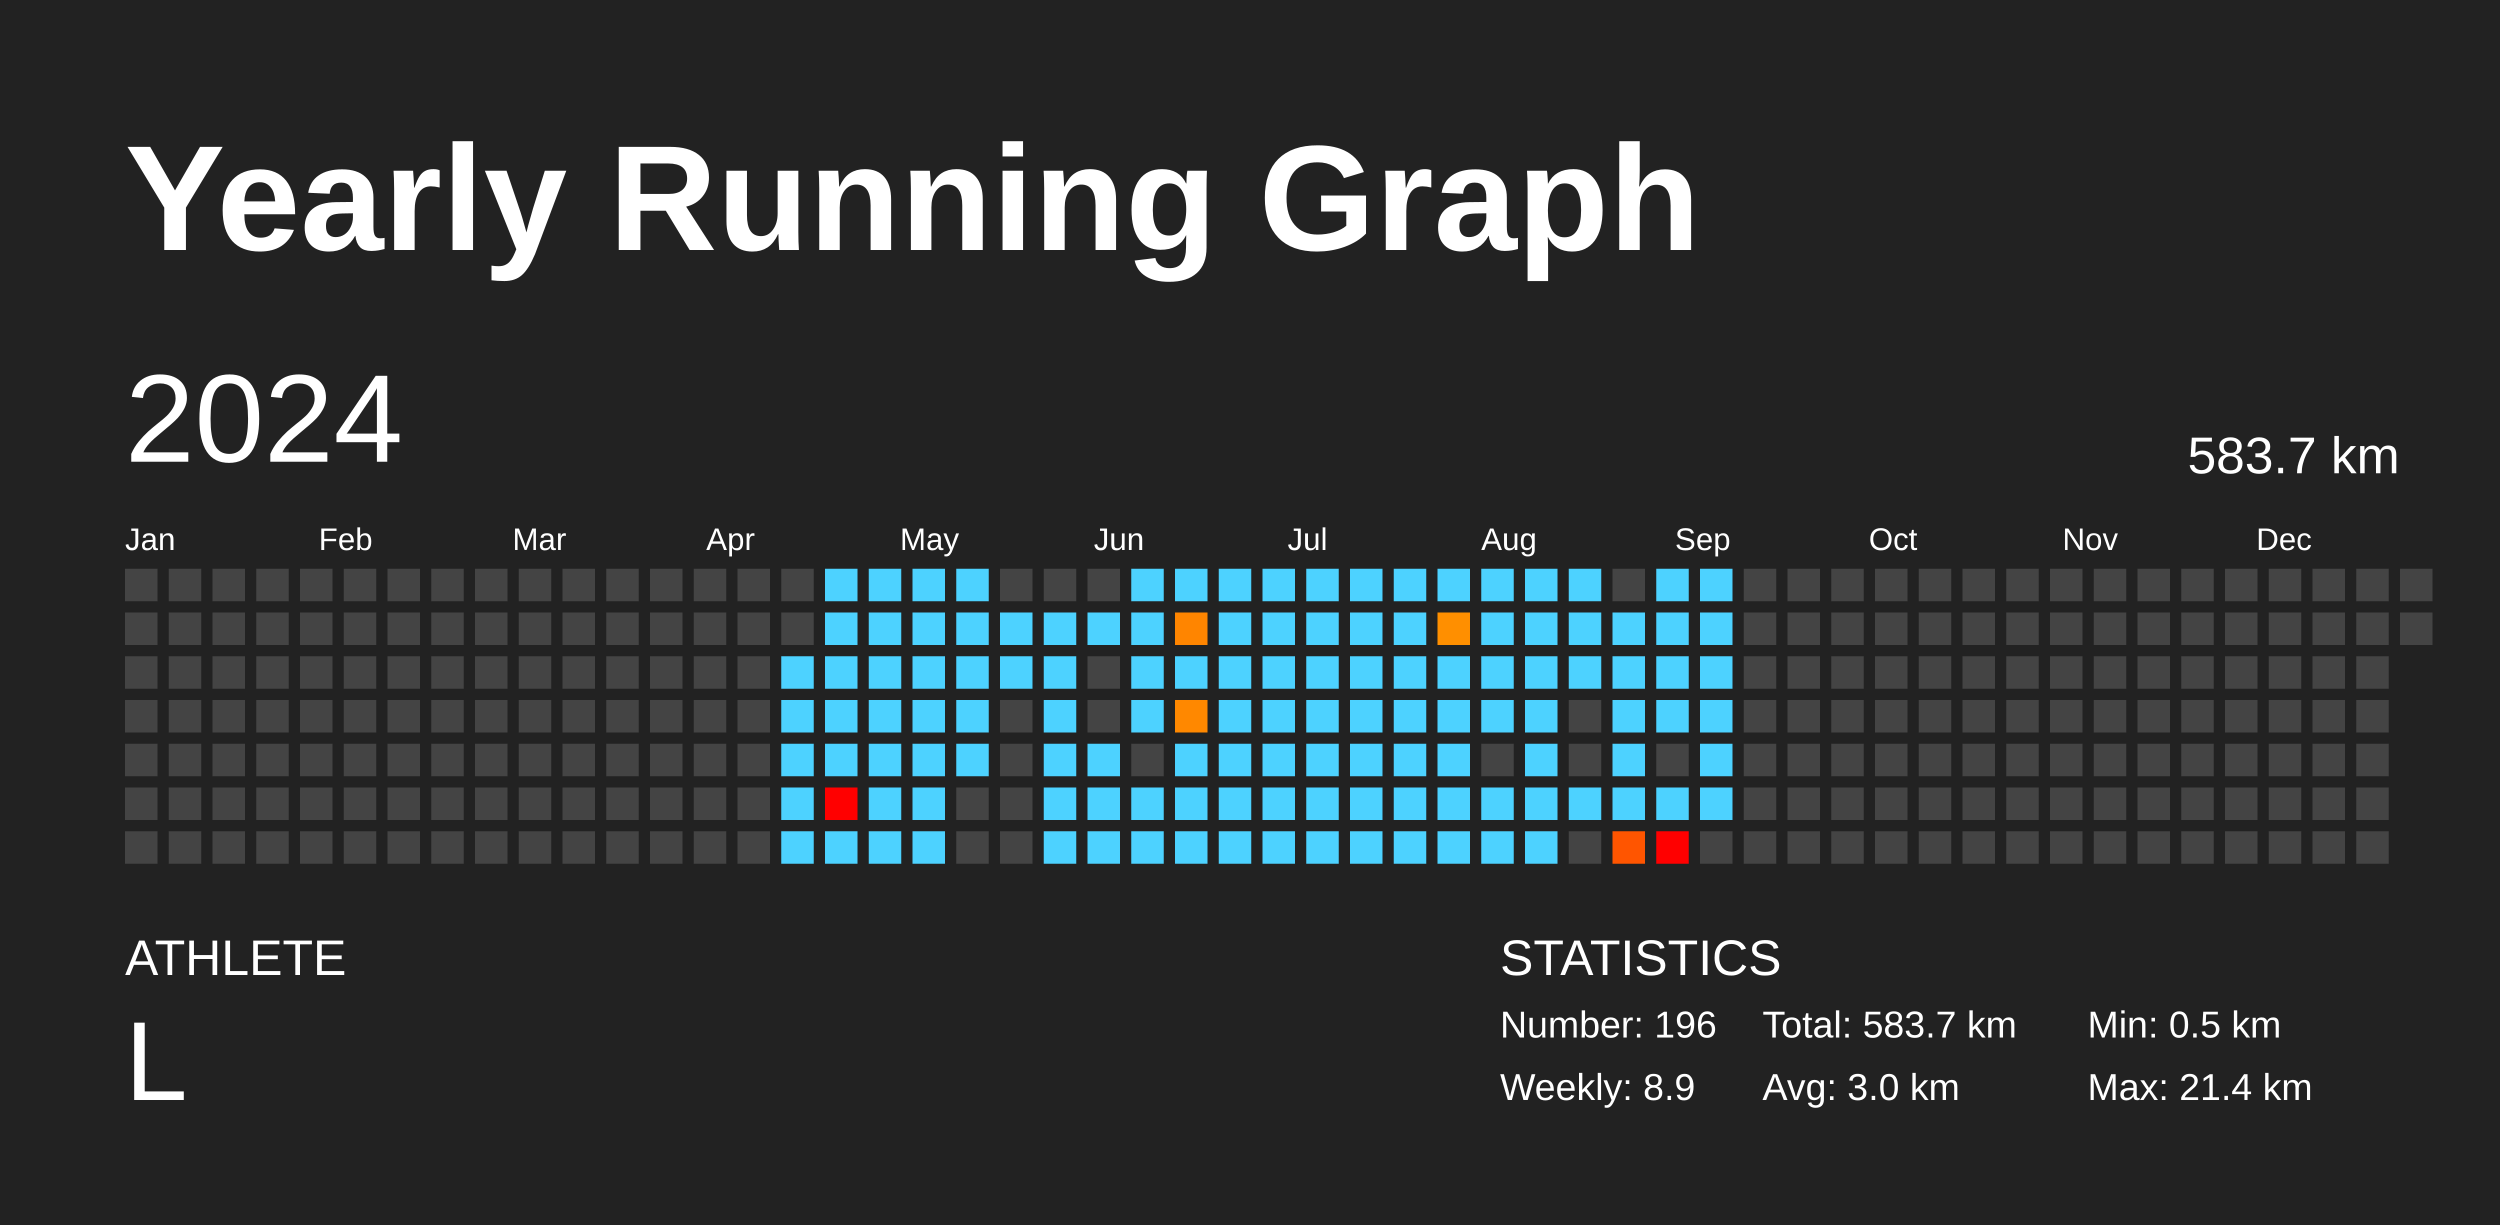
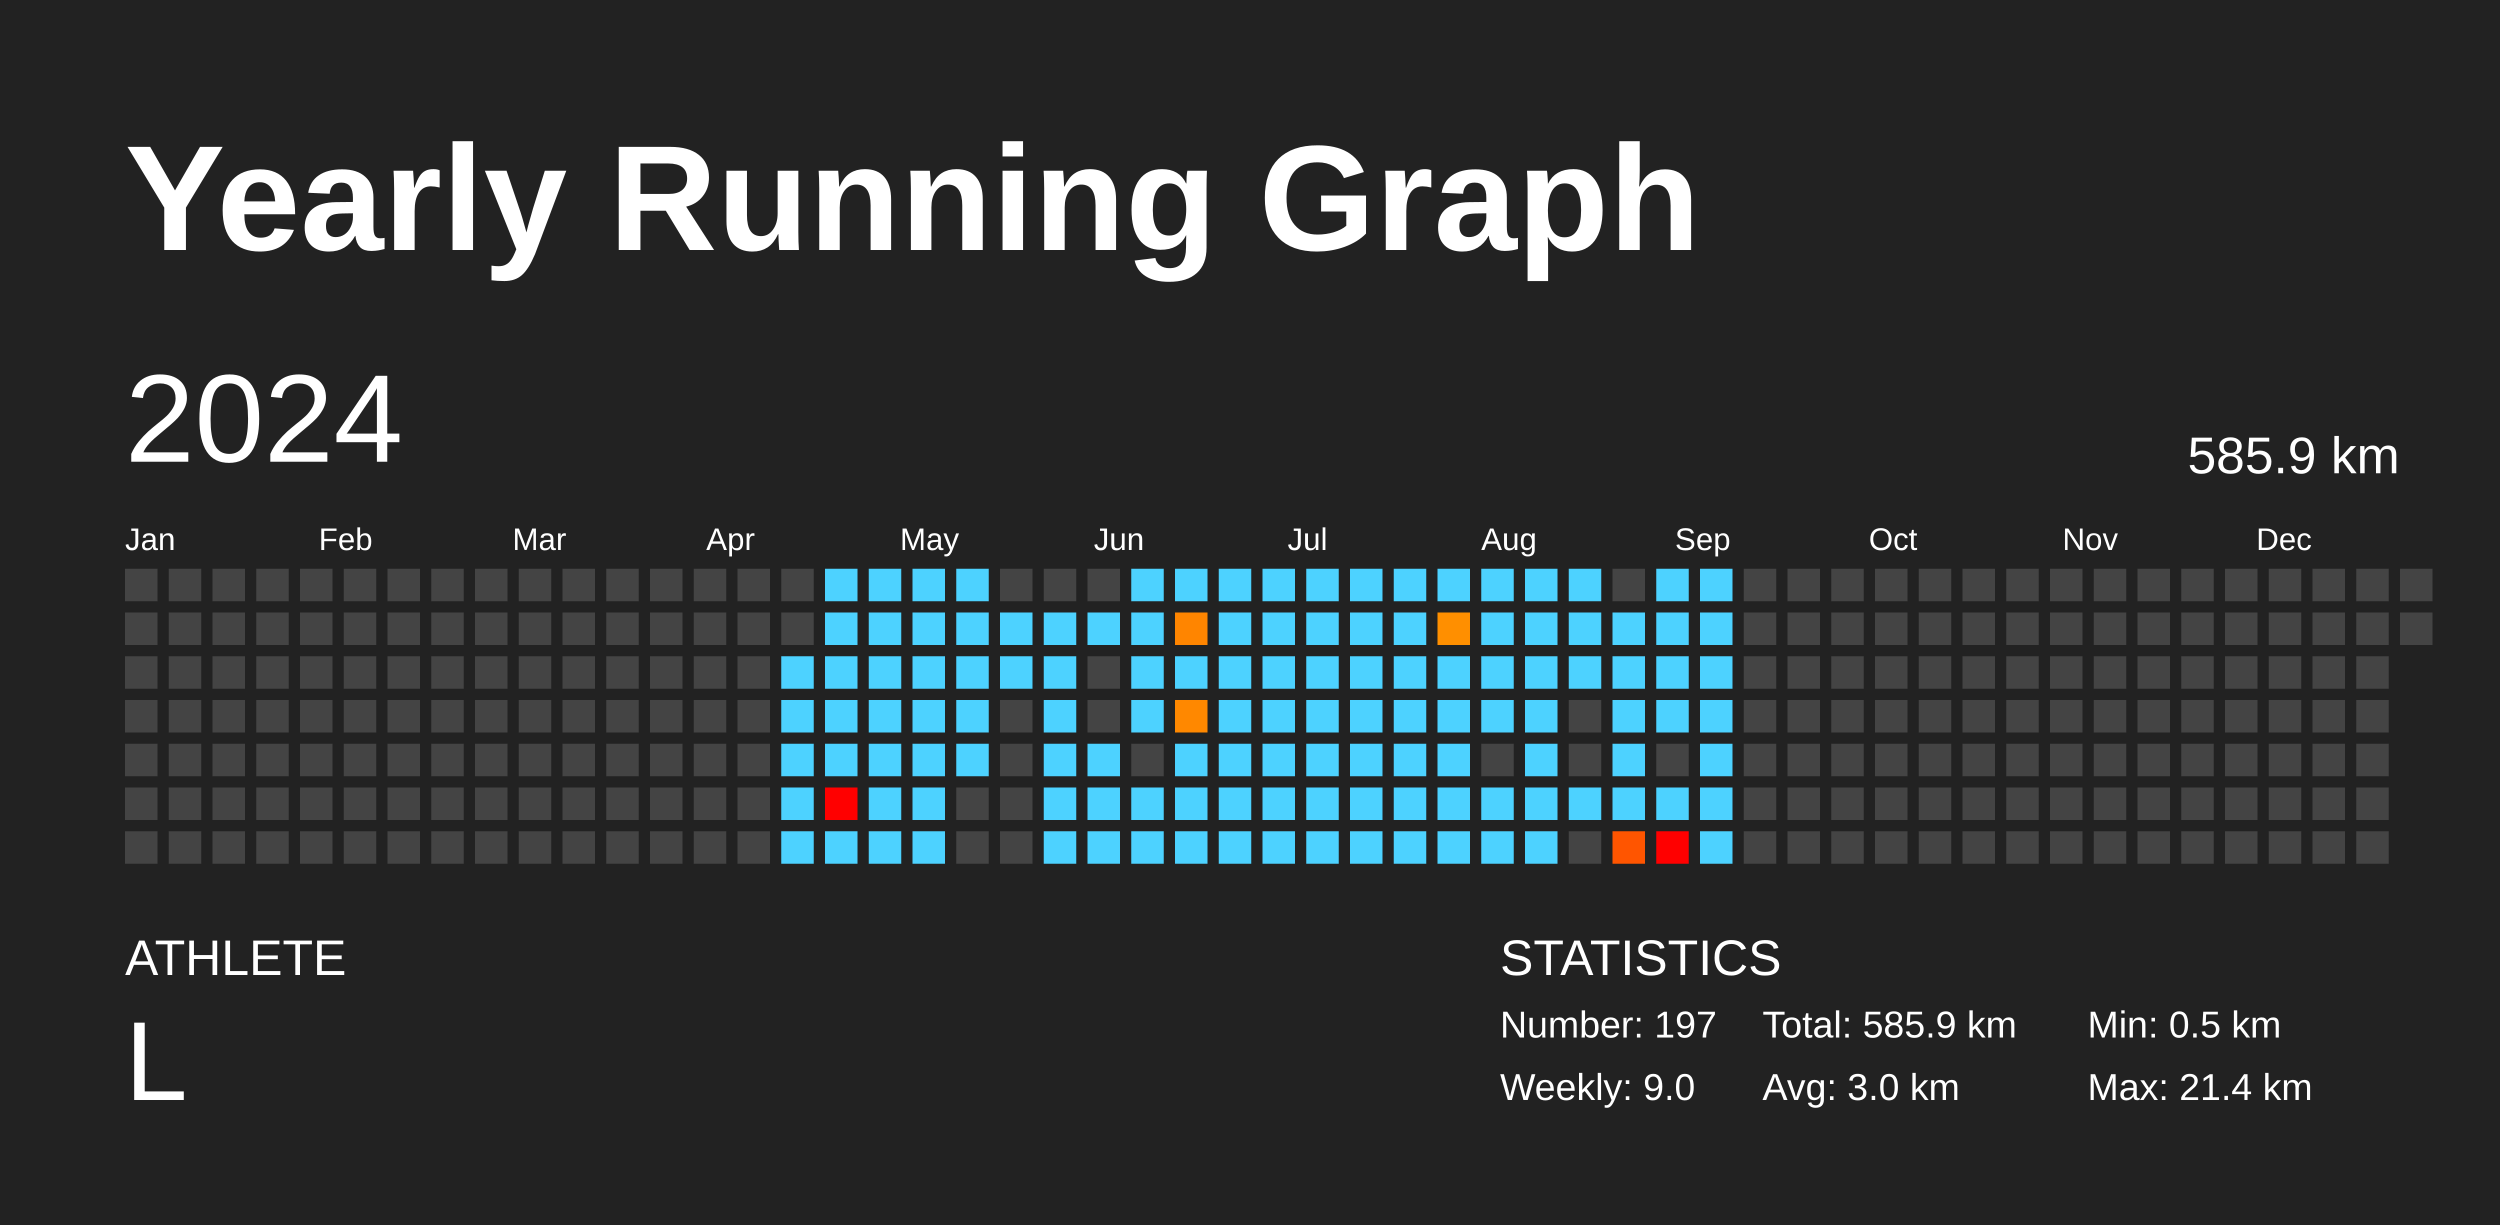
<svg xmlns="http://www.w3.org/2000/svg" baseProfile="full" height="98mm" version="1.1" viewBox="0,0,200,98" width="200mm">
  <defs />
  <rect fill="#222222" height="98" width="200" x="0" y="0" />
  <text fill="#FFFFFF" style="font-size:12px; font-family:Arial; font-weight:bold;" x="10" y="20">Yearly Running Graph</text>
  <text fill="#FFFFFF" style="font-size:4px; font-family:Arial" x="10" y="78">ATHLETE</text>
  <text fill="#FFFFFF" style="font-size:9px; font-family:Arial" x="10" y="88">L</text>
  <text fill="#FFFFFF" style="font-size:4px; font-family:Arial" x="120" y="78">STATISTICS</text>
-   <text fill="#FFFFFF" style="font-size:3px; font-family:Arial" x="120" y="83">Number: 196</text>
-   <text fill="#FFFFFF" style="font-size:3px; font-family:Arial" x="120" y="88">Weekly: 8.9</text>
-   <text fill="#FFFFFF" style="font-size:3px; font-family:Arial" x="141" y="83">Total: 583.7 km</text>
+   <text fill="#FFFFFF" style="font-size:3px; font-family:Arial" x="120" y="83">Number: 197</text>
+   <text fill="#FFFFFF" style="font-size:3px; font-family:Arial" x="120" y="88">Weekly: 9.0</text>
+   <text fill="#FFFFFF" style="font-size:3px; font-family:Arial" x="141" y="83">Total: 585.9 km</text>
  <text fill="#FFFFFF" style="font-size:3px; font-family:Arial" x="141" y="88">Avg: 3.0 km</text>
  <text fill="#FFFFFF" style="font-size:3px; font-family:Arial" x="167" y="83">Min: 0.5 km</text>
  <text fill="#FFFFFF" style="font-size:3px; font-family:Arial" x="167" y="88">Max: 21.4 km</text>
  <text dominant-baseline="hanging" fill="#FFFFFF" style="font-size:10.0px; font-family:Arial;" x="10" y="30">2024</text>
-   <text dominant-baseline="hanging" fill="#FFFFFF" style="font-size:4.125px; font-family:Arial;" x="175" y="35">583.7 km</text>
+   <text dominant-baseline="hanging" fill="#FFFFFF" style="font-size:4.125px; font-family:Arial;" x="175" y="35">585.9 km</text>
  <text fill="#FFFFFF" style="font-size:2.5px; font-family:Arial" x="10.0" y="44">Jan</text>
  <text fill="#FFFFFF" style="font-size:2.5px; font-family:Arial" x="25.5" y="44">Feb</text>
  <text fill="#FFFFFF" style="font-size:2.5px; font-family:Arial" x="41.0" y="44">Mar</text>
  <text fill="#FFFFFF" style="font-size:2.5px; font-family:Arial" x="56.5" y="44">Apr</text>
  <text fill="#FFFFFF" style="font-size:2.5px; font-family:Arial" x="72.0" y="44">May</text>
  <text fill="#FFFFFF" style="font-size:2.5px; font-family:Arial" x="87.5" y="44">Jun</text>
  <text fill="#FFFFFF" style="font-size:2.5px; font-family:Arial" x="103.0" y="44">Jul</text>
  <text fill="#FFFFFF" style="font-size:2.5px; font-family:Arial" x="118.5" y="44">Aug</text>
  <text fill="#FFFFFF" style="font-size:2.5px; font-family:Arial" x="134.0" y="44">Sep</text>
  <text fill="#FFFFFF" style="font-size:2.5px; font-family:Arial" x="149.5" y="44">Oct</text>
  <text fill="#FFFFFF" style="font-size:2.5px; font-family:Arial" x="165.0" y="44">Nov</text>
  <text fill="#FFFFFF" style="font-size:2.5px; font-family:Arial" x="180.5" y="44">Dec</text>
  <rect fill="#444444" height="2.6" width="2.6" x="10.0" y="45.5" />
  <rect fill="#444444" height="2.6" width="2.6" x="10.0" y="49.0" />
  <rect fill="#444444" height="2.6" width="2.6" x="10.0" y="52.5" />
  <rect fill="#444444" height="2.6" width="2.6" x="10.0" y="56.0" />
  <rect fill="#444444" height="2.6" width="2.6" x="10.0" y="59.5" />
  <rect fill="#444444" height="2.6" width="2.6" x="10.0" y="63.0" />
  <rect fill="#444444" height="2.6" width="2.6" x="10.0" y="66.5" />
  <rect fill="#444444" height="2.6" width="2.6" x="13.5" y="45.5" />
  <rect fill="#444444" height="2.6" width="2.6" x="13.5" y="49.0" />
  <rect fill="#444444" height="2.6" width="2.6" x="13.5" y="52.5" />
  <rect fill="#444444" height="2.6" width="2.6" x="13.5" y="56.0" />
  <rect fill="#444444" height="2.6" width="2.6" x="13.5" y="59.5" />
  <rect fill="#444444" height="2.6" width="2.6" x="13.5" y="63.0" />
  <rect fill="#444444" height="2.6" width="2.6" x="13.5" y="66.5" />
  <rect fill="#444444" height="2.6" width="2.6" x="17.0" y="45.5" />
  <rect fill="#444444" height="2.6" width="2.6" x="17.0" y="49.0" />
  <rect fill="#444444" height="2.6" width="2.6" x="17.0" y="52.5" />
  <rect fill="#444444" height="2.6" width="2.6" x="17.0" y="56.0" />
  <rect fill="#444444" height="2.6" width="2.6" x="17.0" y="59.5" />
  <rect fill="#444444" height="2.6" width="2.6" x="17.0" y="63.0" />
  <rect fill="#444444" height="2.6" width="2.6" x="17.0" y="66.5" />
  <rect fill="#444444" height="2.6" width="2.6" x="20.5" y="45.5" />
  <rect fill="#444444" height="2.6" width="2.6" x="20.5" y="49.0" />
  <rect fill="#444444" height="2.6" width="2.6" x="20.5" y="52.5" />
  <rect fill="#444444" height="2.6" width="2.6" x="20.5" y="56.0" />
  <rect fill="#444444" height="2.6" width="2.6" x="20.5" y="59.5" />
  <rect fill="#444444" height="2.6" width="2.6" x="20.5" y="63.0" />
  <rect fill="#444444" height="2.6" width="2.6" x="20.5" y="66.5" />
  <rect fill="#444444" height="2.6" width="2.6" x="24.0" y="45.5" />
  <rect fill="#444444" height="2.6" width="2.6" x="24.0" y="49.0" />
  <rect fill="#444444" height="2.6" width="2.6" x="24.0" y="52.5" />
  <rect fill="#444444" height="2.6" width="2.6" x="24.0" y="56.0" />
  <rect fill="#444444" height="2.6" width="2.6" x="24.0" y="59.5" />
  <rect fill="#444444" height="2.6" width="2.6" x="24.0" y="63.0" />
  <rect fill="#444444" height="2.6" width="2.6" x="24.0" y="66.5" />
  <rect fill="#444444" height="2.6" width="2.6" x="27.5" y="45.5" />
  <rect fill="#444444" height="2.6" width="2.6" x="27.5" y="49.0" />
  <rect fill="#444444" height="2.6" width="2.6" x="27.5" y="52.5" />
  <rect fill="#444444" height="2.6" width="2.6" x="27.5" y="56.0" />
  <rect fill="#444444" height="2.6" width="2.6" x="27.5" y="59.5" />
  <rect fill="#444444" height="2.6" width="2.6" x="27.5" y="63.0" />
  <rect fill="#444444" height="2.6" width="2.6" x="27.5" y="66.5" />
  <rect fill="#444444" height="2.6" width="2.6" x="31.0" y="45.5" />
  <rect fill="#444444" height="2.6" width="2.6" x="31.0" y="49.0" />
  <rect fill="#444444" height="2.6" width="2.6" x="31.0" y="52.5" />
  <rect fill="#444444" height="2.6" width="2.6" x="31.0" y="56.0" />
  <rect fill="#444444" height="2.6" width="2.6" x="31.0" y="59.5" />
  <rect fill="#444444" height="2.6" width="2.6" x="31.0" y="63.0" />
  <rect fill="#444444" height="2.6" width="2.6" x="31.0" y="66.5" />
  <rect fill="#444444" height="2.6" width="2.6" x="34.5" y="45.5" />
  <rect fill="#444444" height="2.6" width="2.6" x="34.5" y="49.0" />
  <rect fill="#444444" height="2.6" width="2.6" x="34.5" y="52.5" />
  <rect fill="#444444" height="2.6" width="2.6" x="34.5" y="56.0" />
  <rect fill="#444444" height="2.6" width="2.6" x="34.5" y="59.5" />
  <rect fill="#444444" height="2.6" width="2.6" x="34.5" y="63.0" />
  <rect fill="#444444" height="2.6" width="2.6" x="34.5" y="66.5" />
  <rect fill="#444444" height="2.6" width="2.6" x="38.0" y="45.5" />
  <rect fill="#444444" height="2.6" width="2.6" x="38.0" y="49.0" />
  <rect fill="#444444" height="2.6" width="2.6" x="38.0" y="52.5" />
  <rect fill="#444444" height="2.6" width="2.6" x="38.0" y="56.0" />
  <rect fill="#444444" height="2.6" width="2.6" x="38.0" y="59.5" />
  <rect fill="#444444" height="2.6" width="2.6" x="38.0" y="63.0" />
  <rect fill="#444444" height="2.6" width="2.6" x="38.0" y="66.5" />
  <rect fill="#444444" height="2.6" width="2.6" x="41.5" y="45.5" />
  <rect fill="#444444" height="2.6" width="2.6" x="41.5" y="49.0" />
  <rect fill="#444444" height="2.6" width="2.6" x="41.5" y="52.5" />
  <rect fill="#444444" height="2.6" width="2.6" x="41.5" y="56.0" />
  <rect fill="#444444" height="2.6" width="2.6" x="41.5" y="59.5" />
  <rect fill="#444444" height="2.6" width="2.6" x="41.5" y="63.0" />
  <rect fill="#444444" height="2.6" width="2.6" x="41.5" y="66.5" />
  <rect fill="#444444" height="2.6" width="2.6" x="45.0" y="45.5" />
  <rect fill="#444444" height="2.6" width="2.6" x="45.0" y="49.0" />
  <rect fill="#444444" height="2.6" width="2.6" x="45.0" y="52.5" />
  <rect fill="#444444" height="2.6" width="2.6" x="45.0" y="56.0" />
  <rect fill="#444444" height="2.6" width="2.6" x="45.0" y="59.5" />
  <rect fill="#444444" height="2.6" width="2.6" x="45.0" y="63.0" />
  <rect fill="#444444" height="2.6" width="2.6" x="45.0" y="66.5" />
  <rect fill="#444444" height="2.6" width="2.6" x="48.5" y="45.5" />
  <rect fill="#444444" height="2.6" width="2.6" x="48.5" y="49.0" />
  <rect fill="#444444" height="2.6" width="2.6" x="48.5" y="52.5" />
  <rect fill="#444444" height="2.6" width="2.6" x="48.5" y="56.0" />
  <rect fill="#444444" height="2.6" width="2.6" x="48.5" y="59.5" />
  <rect fill="#444444" height="2.6" width="2.6" x="48.5" y="63.0" />
  <rect fill="#444444" height="2.6" width="2.6" x="48.5" y="66.5" />
  <rect fill="#444444" height="2.6" width="2.6" x="52.0" y="45.5" />
  <rect fill="#444444" height="2.6" width="2.6" x="52.0" y="49.0" />
  <rect fill="#444444" height="2.6" width="2.6" x="52.0" y="52.5" />
  <rect fill="#444444" height="2.6" width="2.6" x="52.0" y="56.0" />
  <rect fill="#444444" height="2.6" width="2.6" x="52.0" y="59.5" />
  <rect fill="#444444" height="2.6" width="2.6" x="52.0" y="63.0" />
  <rect fill="#444444" height="2.6" width="2.6" x="52.0" y="66.5" />
  <rect fill="#444444" height="2.6" width="2.6" x="55.5" y="45.5" />
  <rect fill="#444444" height="2.6" width="2.6" x="55.5" y="49.0" />
  <rect fill="#444444" height="2.6" width="2.6" x="55.5" y="52.5" />
  <rect fill="#444444" height="2.6" width="2.6" x="55.5" y="56.0" />
  <rect fill="#444444" height="2.6" width="2.6" x="55.5" y="59.5" />
  <rect fill="#444444" height="2.6" width="2.6" x="55.5" y="63.0" />
  <rect fill="#444444" height="2.6" width="2.6" x="55.5" y="66.5" />
  <rect fill="#444444" height="2.6" width="2.6" x="59.0" y="45.5" />
  <rect fill="#444444" height="2.6" width="2.6" x="59.0" y="49.0" />
  <rect fill="#444444" height="2.6" width="2.6" x="59.0" y="52.5" />
  <rect fill="#444444" height="2.6" width="2.6" x="59.0" y="56.0" />
  <rect fill="#444444" height="2.6" width="2.6" x="59.0" y="59.5" />
  <rect fill="#444444" height="2.6" width="2.6" x="59.0" y="63.0" />
  <rect fill="#444444" height="2.6" width="2.6" x="59.0" y="66.5" />
  <rect fill="#444444" height="2.6" width="2.6" x="62.5" y="45.5" />
  <rect fill="#444444" height="2.6" width="2.6" x="62.5" y="49.0" />
  <rect fill="#4dd2ff" height="2.6" width="2.6" x="62.5" y="52.5" />
  <rect fill="#4dd2ff" height="2.6" width="2.6" x="62.5" y="56.0" />
  <rect fill="#4dd2ff" height="2.6" width="2.6" x="62.5" y="59.5" />
  <rect fill="#4dd2ff" height="2.6" width="2.6" x="62.5" y="63.0" />
  <rect fill="#4dd2ff" height="2.6" width="2.6" x="62.5" y="66.5" />
  <rect fill="#4dd2ff" height="2.6" width="2.6" x="66.0" y="45.5" />
  <rect fill="#4dd2ff" height="2.6" width="2.6" x="66.0" y="49.0" />
  <rect fill="#4dd2ff" height="2.6" width="2.6" x="66.0" y="52.5" />
  <rect fill="#4dd2ff" height="2.6" width="2.6" x="66.0" y="56.0" />
  <rect fill="#4dd2ff" height="2.6" width="2.6" x="66.0" y="59.5" />
  <rect fill="red" height="2.6" width="2.6" x="66.0" y="63.0" />
  <rect fill="#4dd2ff" height="2.6" width="2.6" x="66.0" y="66.5" />
  <rect fill="#4dd2ff" height="2.6" width="2.6" x="69.5" y="45.5" />
  <rect fill="#4dd2ff" height="2.6" width="2.6" x="69.5" y="49.0" />
  <rect fill="#4dd2ff" height="2.6" width="2.6" x="69.5" y="52.5" />
  <rect fill="#4dd2ff" height="2.6" width="2.6" x="69.5" y="56.0" />
  <rect fill="#4dd2ff" height="2.6" width="2.6" x="69.5" y="59.5" />
  <rect fill="#4dd2ff" height="2.6" width="2.6" x="69.5" y="63.0" />
  <rect fill="#4dd2ff" height="2.6" width="2.6" x="69.5" y="66.5" />
  <rect fill="#4dd2ff" height="2.6" width="2.6" x="73.0" y="45.5" />
  <rect fill="#4dd2ff" height="2.6" width="2.6" x="73.0" y="49.0" />
  <rect fill="#4dd2ff" height="2.6" width="2.6" x="73.0" y="52.5" />
  <rect fill="#4dd2ff" height="2.6" width="2.6" x="73.0" y="56.0" />
  <rect fill="#4dd2ff" height="2.6" width="2.6" x="73.0" y="59.5" />
  <rect fill="#4dd2ff" height="2.6" width="2.6" x="73.0" y="63.0" />
  <rect fill="#4dd2ff" height="2.6" width="2.6" x="73.0" y="66.5" />
  <rect fill="#4dd2ff" height="2.6" width="2.6" x="76.5" y="45.5" />
  <rect fill="#4dd2ff" height="2.6" width="2.6" x="76.5" y="49.0" />
  <rect fill="#4dd2ff" height="2.6" width="2.6" x="76.5" y="52.5" />
  <rect fill="#4dd2ff" height="2.6" width="2.6" x="76.5" y="56.0" />
  <rect fill="#4dd2ff" height="2.6" width="2.6" x="76.5" y="59.5" />
  <rect fill="#444444" height="2.6" width="2.6" x="76.5" y="63.0" />
  <rect fill="#444444" height="2.6" width="2.6" x="76.5" y="66.5" />
  <rect fill="#444444" height="2.6" width="2.6" x="80.0" y="45.5" />
  <rect fill="#4dd2ff" height="2.6" width="2.6" x="80.0" y="49.0" />
  <rect fill="#4dd2ff" height="2.6" width="2.6" x="80.0" y="52.5" />
  <rect fill="#444444" height="2.6" width="2.6" x="80.0" y="56.0" />
  <rect fill="#444444" height="2.6" width="2.6" x="80.0" y="59.5" />
  <rect fill="#444444" height="2.6" width="2.6" x="80.0" y="63.0" />
  <rect fill="#444444" height="2.6" width="2.6" x="80.0" y="66.5" />
  <rect fill="#444444" height="2.6" width="2.6" x="83.5" y="45.5" />
  <rect fill="#4dd2ff" height="2.6" width="2.6" x="83.5" y="49.0" />
  <rect fill="#4dd2ff" height="2.6" width="2.6" x="83.5" y="52.5" />
  <rect fill="#4dd2ff" height="2.6" width="2.6" x="83.5" y="56.0" />
  <rect fill="#4dd2ff" height="2.6" width="2.6" x="83.5" y="59.5" />
  <rect fill="#4dd2ff" height="2.6" width="2.6" x="83.5" y="63.0" />
  <rect fill="#4dd2ff" height="2.6" width="2.6" x="83.5" y="66.5" />
  <rect fill="#444444" height="2.6" width="2.6" x="87.0" y="45.5" />
  <rect fill="#4dd2ff" height="2.6" width="2.6" x="87.0" y="49.0" />
  <rect fill="#444444" height="2.6" width="2.6" x="87.0" y="52.5" />
  <rect fill="#444444" height="2.6" width="2.6" x="87.0" y="56.0" />
  <rect fill="#4dd2ff" height="2.6" width="2.6" x="87.0" y="59.5" />
  <rect fill="#4dd2ff" height="2.6" width="2.6" x="87.0" y="63.0" />
  <rect fill="#4dd2ff" height="2.6" width="2.6" x="87.0" y="66.5" />
  <rect fill="#4dd2ff" height="2.6" width="2.6" x="90.5" y="45.5" />
  <rect fill="#4dd2ff" height="2.6" width="2.6" x="90.5" y="49.0" />
  <rect fill="#4dd2ff" height="2.6" width="2.6" x="90.5" y="52.5" />
  <rect fill="#4dd2ff" height="2.6" width="2.6" x="90.5" y="56.0" />
  <rect fill="#444444" height="2.6" width="2.6" x="90.5" y="59.5" />
  <rect fill="#4dd2ff" height="2.6" width="2.6" x="90.5" y="63.0" />
  <rect fill="#4dd2ff" height="2.6" width="2.6" x="90.5" y="66.5" />
  <rect fill="#4dd2ff" height="2.6" width="2.6" x="94.0" y="45.5" />
  <rect fill="#ff8500" height="2.6" width="2.6" x="94.0" y="49.0" />
  <rect fill="#4dd2ff" height="2.6" width="2.6" x="94.0" y="52.5" />
  <rect fill="#ff8800" height="2.6" width="2.6" x="94.0" y="56.0" />
  <rect fill="#4dd2ff" height="2.6" width="2.6" x="94.0" y="59.5" />
  <rect fill="#4dd2ff" height="2.6" width="2.6" x="94.0" y="63.0" />
  <rect fill="#4dd2ff" height="2.6" width="2.6" x="94.0" y="66.5" />
  <rect fill="#4dd2ff" height="2.6" width="2.6" x="97.5" y="45.5" />
  <rect fill="#4dd2ff" height="2.6" width="2.6" x="97.5" y="49.0" />
  <rect fill="#4dd2ff" height="2.6" width="2.6" x="97.5" y="52.5" />
  <rect fill="#4dd2ff" height="2.6" width="2.6" x="97.5" y="56.0" />
  <rect fill="#4dd2ff" height="2.6" width="2.6" x="97.5" y="59.5" />
  <rect fill="#4dd2ff" height="2.6" width="2.6" x="97.5" y="63.0" />
  <rect fill="#4dd2ff" height="2.6" width="2.6" x="97.5" y="66.5" />
  <rect fill="#4dd2ff" height="2.6" width="2.6" x="101.0" y="45.5" />
  <rect fill="#4dd2ff" height="2.6" width="2.6" x="101.0" y="49.0" />
  <rect fill="#4dd2ff" height="2.6" width="2.6" x="101.0" y="52.5" />
  <rect fill="#4dd2ff" height="2.6" width="2.6" x="101.0" y="56.0" />
  <rect fill="#4dd2ff" height="2.6" width="2.6" x="101.0" y="59.5" />
  <rect fill="#4dd2ff" height="2.6" width="2.6" x="101.0" y="63.0" />
  <rect fill="#4dd2ff" height="2.6" width="2.6" x="101.0" y="66.5" />
  <rect fill="#4dd2ff" height="2.6" width="2.6" x="104.5" y="45.5" />
  <rect fill="#4dd2ff" height="2.6" width="2.6" x="104.5" y="49.0" />
  <rect fill="#4dd2ff" height="2.6" width="2.6" x="104.5" y="52.5" />
  <rect fill="#4dd2ff" height="2.6" width="2.6" x="104.5" y="56.0" />
  <rect fill="#4dd2ff" height="2.6" width="2.6" x="104.5" y="59.5" />
  <rect fill="#4dd2ff" height="2.6" width="2.6" x="104.5" y="63.0" />
  <rect fill="#4dd2ff" height="2.6" width="2.6" x="104.5" y="66.5" />
  <rect fill="#4dd2ff" height="2.6" width="2.6" x="108.0" y="45.5" />
  <rect fill="#4dd2ff" height="2.6" width="2.6" x="108.0" y="49.0" />
  <rect fill="#4dd2ff" height="2.6" width="2.6" x="108.0" y="52.5" />
  <rect fill="#4dd2ff" height="2.6" width="2.6" x="108.0" y="56.0" />
  <rect fill="#4dd2ff" height="2.6" width="2.6" x="108.0" y="59.5" />
  <rect fill="#4dd2ff" height="2.6" width="2.6" x="108.0" y="63.0" />
  <rect fill="#4dd2ff" height="2.6" width="2.6" x="108.0" y="66.5" />
  <rect fill="#4dd2ff" height="2.6" width="2.6" x="111.5" y="45.5" />
  <rect fill="#4dd2ff" height="2.6" width="2.6" x="111.5" y="49.0" />
  <rect fill="#4dd2ff" height="2.6" width="2.6" x="111.5" y="52.5" />
  <rect fill="#4dd2ff" height="2.6" width="2.6" x="111.5" y="56.0" />
  <rect fill="#4dd2ff" height="2.6" width="2.6" x="111.5" y="59.5" />
  <rect fill="#4dd2ff" height="2.6" width="2.6" x="111.5" y="63.0" />
  <rect fill="#4dd2ff" height="2.6" width="2.6" x="111.5" y="66.5" />
  <rect fill="#4dd2ff" height="2.6" width="2.6" x="115.0" y="45.5" />
  <rect fill="#ff8f00" height="2.6" width="2.6" x="115.0" y="49.0" />
  <rect fill="#4dd2ff" height="2.6" width="2.6" x="115.0" y="52.5" />
  <rect fill="#4dd2ff" height="2.6" width="2.6" x="115.0" y="56.0" />
  <rect fill="#4dd2ff" height="2.6" width="2.6" x="115.0" y="59.5" />
  <rect fill="#4dd2ff" height="2.6" width="2.6" x="115.0" y="63.0" />
  <rect fill="#4dd2ff" height="2.6" width="2.6" x="115.0" y="66.5" />
  <rect fill="#4dd2ff" height="2.6" width="2.6" x="118.5" y="45.5" />
  <rect fill="#4dd2ff" height="2.6" width="2.6" x="118.5" y="49.0" />
  <rect fill="#4dd2ff" height="2.6" width="2.6" x="118.5" y="52.5" />
  <rect fill="#4dd2ff" height="2.6" width="2.6" x="118.5" y="56.0" />
  <rect fill="#444444" height="2.6" width="2.6" x="118.5" y="59.5" />
  <rect fill="#4dd2ff" height="2.6" width="2.6" x="118.5" y="63.0" />
  <rect fill="#4dd2ff" height="2.6" width="2.6" x="118.5" y="66.5" />
  <rect fill="#4dd2ff" height="2.6" width="2.6" x="122.0" y="45.5" />
  <rect fill="#4dd2ff" height="2.6" width="2.6" x="122.0" y="49.0" />
  <rect fill="#4dd2ff" height="2.6" width="2.6" x="122.0" y="52.5" />
  <rect fill="#4dd2ff" height="2.6" width="2.6" x="122.0" y="56.0" />
  <rect fill="#4dd2ff" height="2.6" width="2.6" x="122.0" y="59.5" />
  <rect fill="#4dd2ff" height="2.6" width="2.6" x="122.0" y="63.0" />
  <rect fill="#4dd2ff" height="2.6" width="2.6" x="122.0" y="66.5" />
  <rect fill="#4dd2ff" height="2.6" width="2.6" x="125.5" y="45.5" />
  <rect fill="#4dd2ff" height="2.6" width="2.6" x="125.5" y="49.0" />
  <rect fill="#4dd2ff" height="2.6" width="2.6" x="125.5" y="52.5" />
  <rect fill="#444444" height="2.6" width="2.6" x="125.5" y="56.0" />
  <rect fill="#444444" height="2.6" width="2.6" x="125.5" y="59.5" />
  <rect fill="#4dd2ff" height="2.6" width="2.6" x="125.5" y="63.0" />
  <rect fill="#444444" height="2.6" width="2.6" x="125.5" y="66.5" />
  <rect fill="#444444" height="2.6" width="2.6" x="129.0" y="45.5" />
  <rect fill="#4dd2ff" height="2.6" width="2.6" x="129.0" y="49.0" />
  <rect fill="#4dd2ff" height="2.6" width="2.6" x="129.0" y="52.5" />
  <rect fill="#4dd2ff" height="2.6" width="2.6" x="129.0" y="56.0" />
  <rect fill="#4dd2ff" height="2.6" width="2.6" x="129.0" y="59.5" />
  <rect fill="#4dd2ff" height="2.6" width="2.6" x="129.0" y="63.0" />
  <rect fill="#ff5500" height="2.6" width="2.6" x="129.0" y="66.5" />
  <rect fill="#4dd2ff" height="2.6" width="2.6" x="132.5" y="45.5" />
  <rect fill="#4dd2ff" height="2.6" width="2.6" x="132.5" y="49.0" />
  <rect fill="#4dd2ff" height="2.6" width="2.6" x="132.5" y="52.5" />
  <rect fill="#4dd2ff" height="2.6" width="2.6" x="132.5" y="56.0" />
  <rect fill="#444444" height="2.6" width="2.6" x="132.5" y="59.5" />
  <rect fill="#4dd2ff" height="2.6" width="2.6" x="132.5" y="63.0" />
  <rect fill="red" height="2.6" width="2.6" x="132.5" y="66.5" />
  <rect fill="#4dd2ff" height="2.6" width="2.6" x="136.0" y="45.5" />
  <rect fill="#4dd2ff" height="2.6" width="2.6" x="136.0" y="49.0" />
  <rect fill="#4dd2ff" height="2.6" width="2.6" x="136.0" y="52.5" />
  <rect fill="#4dd2ff" height="2.6" width="2.6" x="136.0" y="56.0" />
  <rect fill="#4dd2ff" height="2.6" width="2.6" x="136.0" y="59.5" />
  <rect fill="#4dd2ff" height="2.6" width="2.6" x="136.0" y="63.0" />
-   <rect fill="#444444" height="2.6" width="2.6" x="136.0" y="66.5" />
+   <rect fill="#4dd2ff" height="2.6" width="2.6" x="136.0" y="66.5" />
  <rect fill="#444444" height="2.6" width="2.6" x="139.5" y="45.5" />
  <rect fill="#444444" height="2.6" width="2.6" x="139.5" y="49.0" />
  <rect fill="#444444" height="2.6" width="2.6" x="139.5" y="52.5" />
  <rect fill="#444444" height="2.6" width="2.6" x="139.5" y="56.0" />
  <rect fill="#444444" height="2.6" width="2.6" x="139.5" y="59.5" />
  <rect fill="#444444" height="2.6" width="2.6" x="139.5" y="63.0" />
  <rect fill="#444444" height="2.6" width="2.6" x="139.5" y="66.5" />
  <rect fill="#444444" height="2.6" width="2.6" x="143.0" y="45.5" />
  <rect fill="#444444" height="2.6" width="2.6" x="143.0" y="49.0" />
  <rect fill="#444444" height="2.6" width="2.6" x="143.0" y="52.5" />
  <rect fill="#444444" height="2.6" width="2.6" x="143.0" y="56.0" />
  <rect fill="#444444" height="2.6" width="2.6" x="143.0" y="59.5" />
  <rect fill="#444444" height="2.6" width="2.6" x="143.0" y="63.0" />
  <rect fill="#444444" height="2.6" width="2.6" x="143.0" y="66.5" />
  <rect fill="#444444" height="2.6" width="2.6" x="146.5" y="45.5" />
  <rect fill="#444444" height="2.6" width="2.6" x="146.5" y="49.0" />
  <rect fill="#444444" height="2.6" width="2.6" x="146.5" y="52.5" />
  <rect fill="#444444" height="2.6" width="2.6" x="146.5" y="56.0" />
  <rect fill="#444444" height="2.6" width="2.6" x="146.5" y="59.5" />
  <rect fill="#444444" height="2.6" width="2.6" x="146.5" y="63.0" />
  <rect fill="#444444" height="2.6" width="2.6" x="146.5" y="66.5" />
  <rect fill="#444444" height="2.6" width="2.6" x="150.0" y="45.5" />
  <rect fill="#444444" height="2.6" width="2.6" x="150.0" y="49.0" />
  <rect fill="#444444" height="2.6" width="2.6" x="150.0" y="52.5" />
  <rect fill="#444444" height="2.6" width="2.6" x="150.0" y="56.0" />
  <rect fill="#444444" height="2.6" width="2.6" x="150.0" y="59.5" />
  <rect fill="#444444" height="2.6" width="2.6" x="150.0" y="63.0" />
  <rect fill="#444444" height="2.6" width="2.6" x="150.0" y="66.5" />
  <rect fill="#444444" height="2.6" width="2.6" x="153.5" y="45.5" />
  <rect fill="#444444" height="2.6" width="2.6" x="153.5" y="49.0" />
  <rect fill="#444444" height="2.6" width="2.6" x="153.5" y="52.5" />
  <rect fill="#444444" height="2.6" width="2.6" x="153.5" y="56.0" />
  <rect fill="#444444" height="2.6" width="2.6" x="153.5" y="59.5" />
  <rect fill="#444444" height="2.6" width="2.6" x="153.5" y="63.0" />
  <rect fill="#444444" height="2.6" width="2.6" x="153.5" y="66.5" />
  <rect fill="#444444" height="2.6" width="2.6" x="157.0" y="45.5" />
  <rect fill="#444444" height="2.6" width="2.6" x="157.0" y="49.0" />
  <rect fill="#444444" height="2.6" width="2.6" x="157.0" y="52.5" />
  <rect fill="#444444" height="2.6" width="2.6" x="157.0" y="56.0" />
  <rect fill="#444444" height="2.6" width="2.6" x="157.0" y="59.5" />
  <rect fill="#444444" height="2.6" width="2.6" x="157.0" y="63.0" />
  <rect fill="#444444" height="2.6" width="2.6" x="157.0" y="66.5" />
  <rect fill="#444444" height="2.6" width="2.6" x="160.5" y="45.5" />
  <rect fill="#444444" height="2.6" width="2.6" x="160.5" y="49.0" />
  <rect fill="#444444" height="2.6" width="2.6" x="160.5" y="52.5" />
  <rect fill="#444444" height="2.6" width="2.6" x="160.5" y="56.0" />
  <rect fill="#444444" height="2.6" width="2.6" x="160.5" y="59.5" />
  <rect fill="#444444" height="2.6" width="2.6" x="160.5" y="63.0" />
  <rect fill="#444444" height="2.6" width="2.6" x="160.5" y="66.5" />
  <rect fill="#444444" height="2.6" width="2.6" x="164.0" y="45.5" />
  <rect fill="#444444" height="2.6" width="2.6" x="164.0" y="49.0" />
  <rect fill="#444444" height="2.6" width="2.6" x="164.0" y="52.5" />
  <rect fill="#444444" height="2.6" width="2.6" x="164.0" y="56.0" />
  <rect fill="#444444" height="2.6" width="2.6" x="164.0" y="59.5" />
  <rect fill="#444444" height="2.6" width="2.6" x="164.0" y="63.0" />
  <rect fill="#444444" height="2.6" width="2.6" x="164.0" y="66.5" />
  <rect fill="#444444" height="2.6" width="2.6" x="167.5" y="45.5" />
  <rect fill="#444444" height="2.6" width="2.6" x="167.5" y="49.0" />
  <rect fill="#444444" height="2.6" width="2.6" x="167.5" y="52.5" />
  <rect fill="#444444" height="2.6" width="2.6" x="167.5" y="56.0" />
  <rect fill="#444444" height="2.6" width="2.6" x="167.5" y="59.5" />
  <rect fill="#444444" height="2.6" width="2.6" x="167.5" y="63.0" />
  <rect fill="#444444" height="2.6" width="2.6" x="167.5" y="66.5" />
  <rect fill="#444444" height="2.6" width="2.6" x="171.0" y="45.5" />
  <rect fill="#444444" height="2.6" width="2.6" x="171.0" y="49.0" />
  <rect fill="#444444" height="2.6" width="2.6" x="171.0" y="52.5" />
  <rect fill="#444444" height="2.6" width="2.6" x="171.0" y="56.0" />
  <rect fill="#444444" height="2.6" width="2.6" x="171.0" y="59.5" />
  <rect fill="#444444" height="2.6" width="2.6" x="171.0" y="63.0" />
  <rect fill="#444444" height="2.6" width="2.6" x="171.0" y="66.5" />
  <rect fill="#444444" height="2.6" width="2.6" x="174.5" y="45.5" />
  <rect fill="#444444" height="2.6" width="2.6" x="174.5" y="49.0" />
  <rect fill="#444444" height="2.6" width="2.6" x="174.5" y="52.5" />
  <rect fill="#444444" height="2.6" width="2.6" x="174.5" y="56.0" />
  <rect fill="#444444" height="2.6" width="2.6" x="174.5" y="59.5" />
  <rect fill="#444444" height="2.6" width="2.6" x="174.5" y="63.0" />
  <rect fill="#444444" height="2.6" width="2.6" x="174.5" y="66.5" />
  <rect fill="#444444" height="2.6" width="2.6" x="178.0" y="45.5" />
  <rect fill="#444444" height="2.6" width="2.6" x="178.0" y="49.0" />
  <rect fill="#444444" height="2.6" width="2.6" x="178.0" y="52.5" />
  <rect fill="#444444" height="2.6" width="2.6" x="178.0" y="56.0" />
  <rect fill="#444444" height="2.6" width="2.6" x="178.0" y="59.5" />
  <rect fill="#444444" height="2.6" width="2.6" x="178.0" y="63.0" />
  <rect fill="#444444" height="2.6" width="2.6" x="178.0" y="66.5" />
  <rect fill="#444444" height="2.6" width="2.6" x="181.5" y="45.5" />
  <rect fill="#444444" height="2.6" width="2.6" x="181.5" y="49.0" />
  <rect fill="#444444" height="2.6" width="2.6" x="181.5" y="52.5" />
  <rect fill="#444444" height="2.6" width="2.6" x="181.5" y="56.0" />
  <rect fill="#444444" height="2.6" width="2.6" x="181.5" y="59.5" />
  <rect fill="#444444" height="2.6" width="2.6" x="181.5" y="63.0" />
  <rect fill="#444444" height="2.6" width="2.6" x="181.5" y="66.5" />
  <rect fill="#444444" height="2.6" width="2.6" x="185.0" y="45.5" />
  <rect fill="#444444" height="2.6" width="2.6" x="185.0" y="49.0" />
  <rect fill="#444444" height="2.6" width="2.6" x="185.0" y="52.5" />
  <rect fill="#444444" height="2.6" width="2.6" x="185.0" y="56.0" />
  <rect fill="#444444" height="2.6" width="2.6" x="185.0" y="59.5" />
  <rect fill="#444444" height="2.6" width="2.6" x="185.0" y="63.0" />
  <rect fill="#444444" height="2.6" width="2.6" x="185.0" y="66.5" />
  <rect fill="#444444" height="2.6" width="2.6" x="188.5" y="45.5" />
  <rect fill="#444444" height="2.6" width="2.6" x="188.5" y="49.0" />
  <rect fill="#444444" height="2.6" width="2.6" x="188.5" y="52.5" />
  <rect fill="#444444" height="2.6" width="2.6" x="188.5" y="56.0" />
  <rect fill="#444444" height="2.6" width="2.6" x="188.5" y="59.5" />
  <rect fill="#444444" height="2.6" width="2.6" x="188.5" y="63.0" />
  <rect fill="#444444" height="2.6" width="2.6" x="188.5" y="66.5" />
  <rect fill="#444444" height="2.6" width="2.6" x="192.0" y="45.5" />
  <rect fill="#444444" height="2.6" width="2.6" x="192.0" y="49.0" />
</svg>
